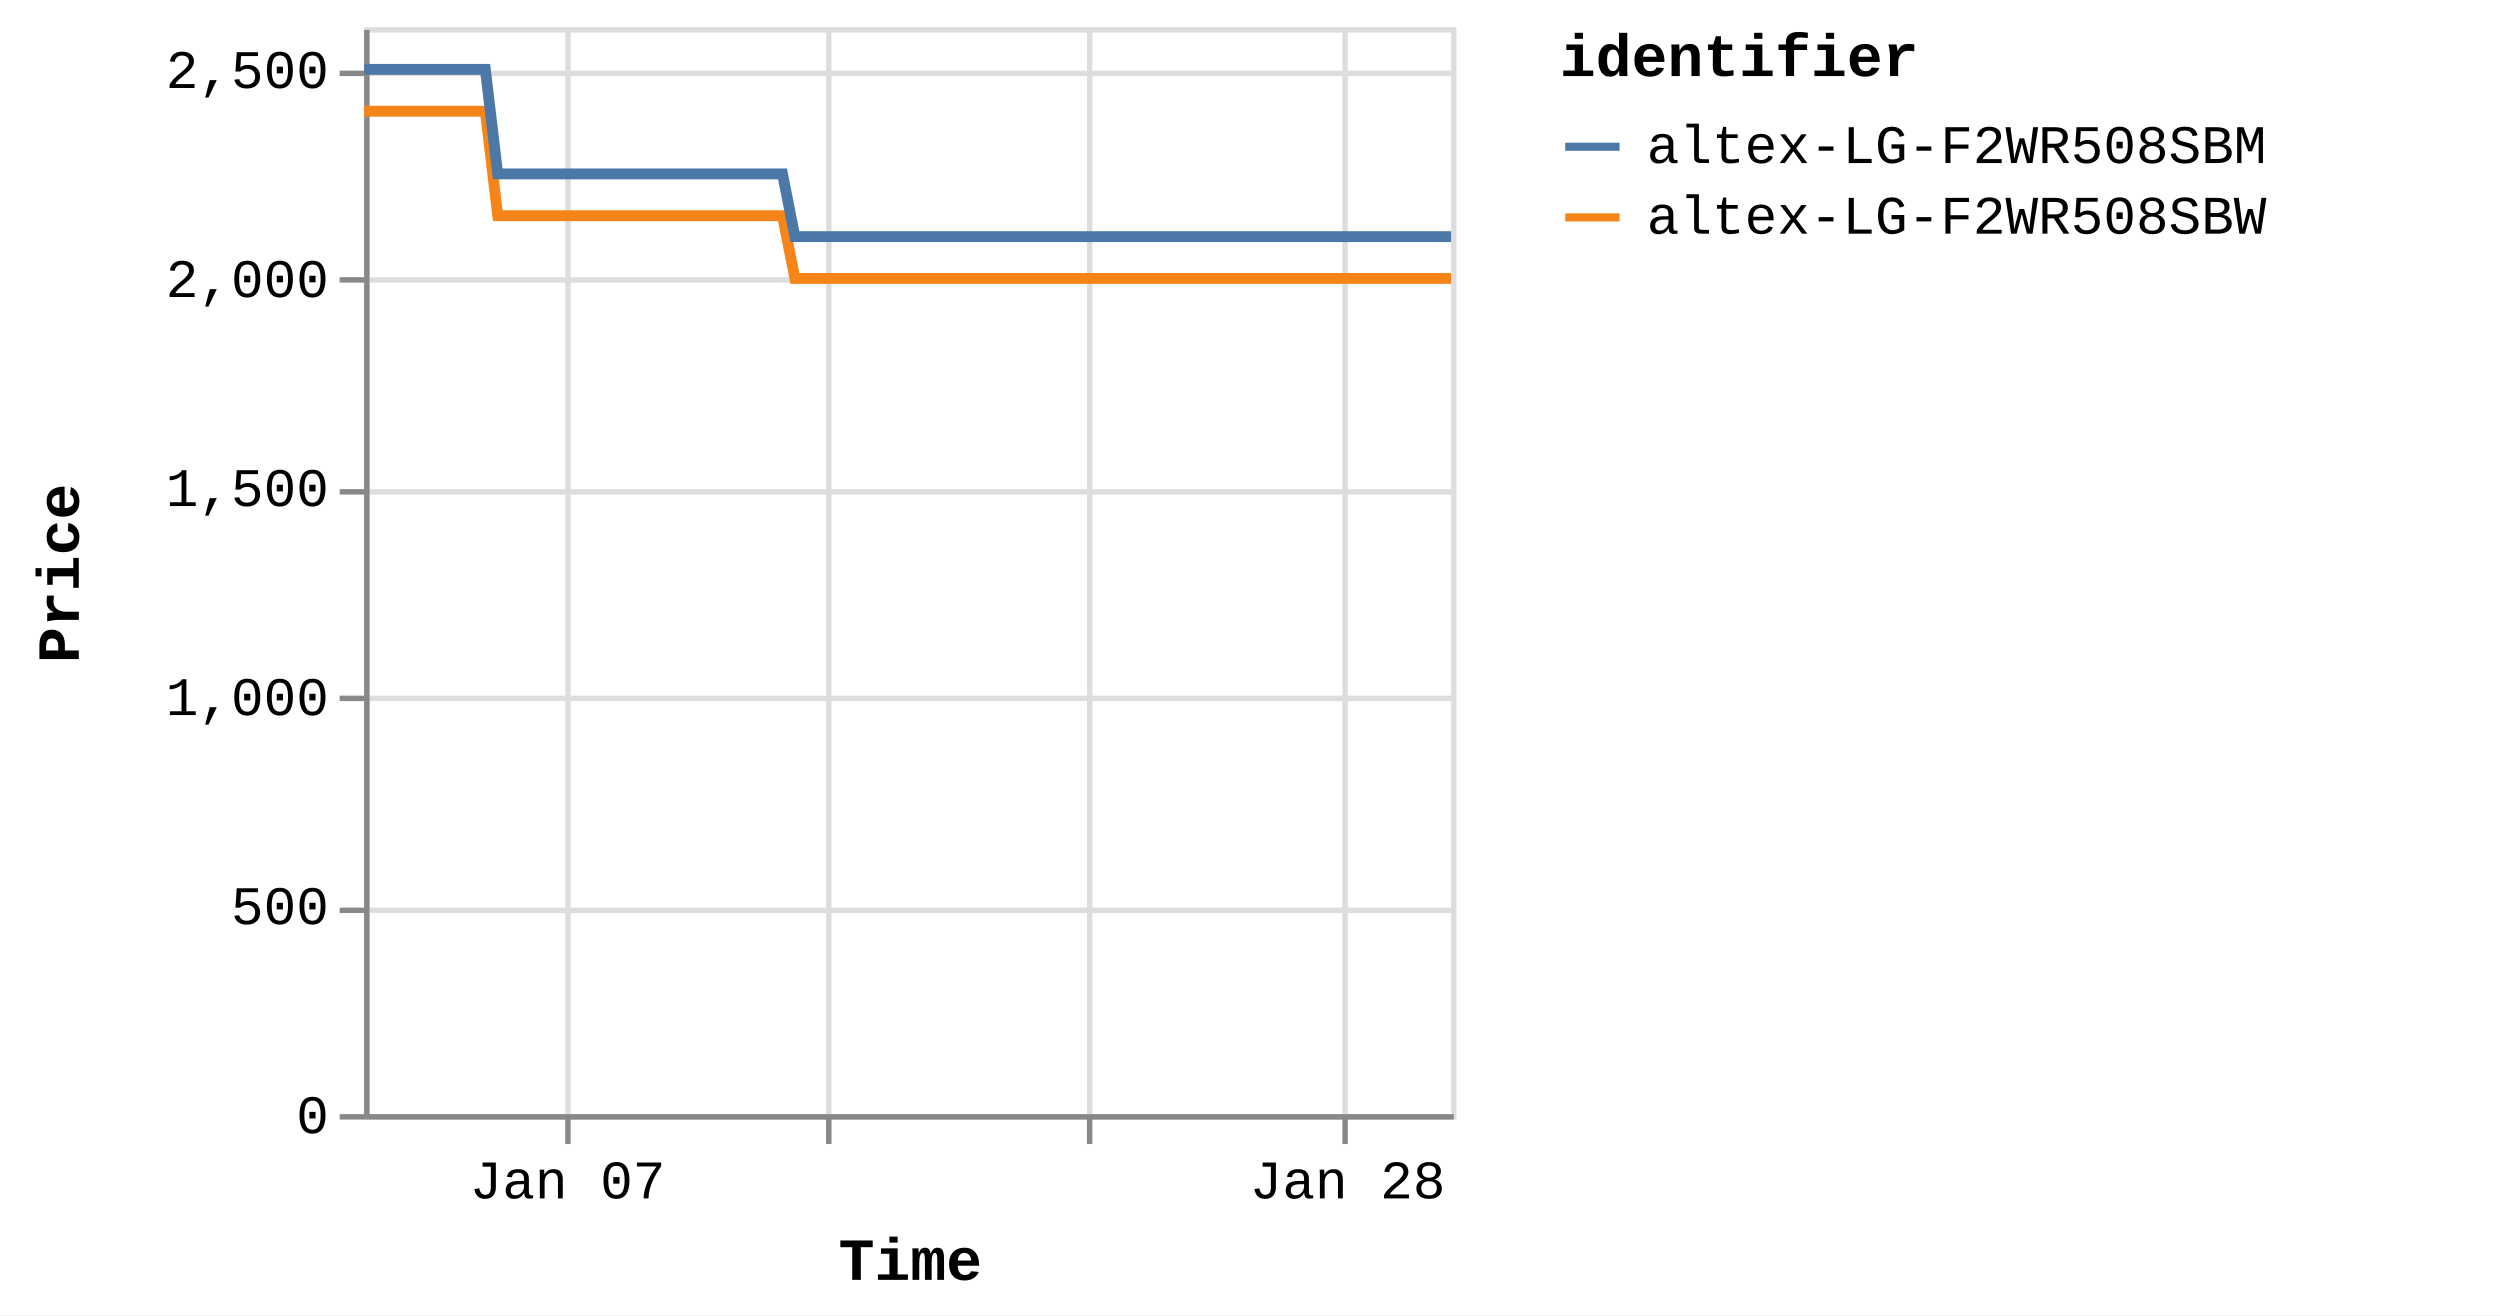
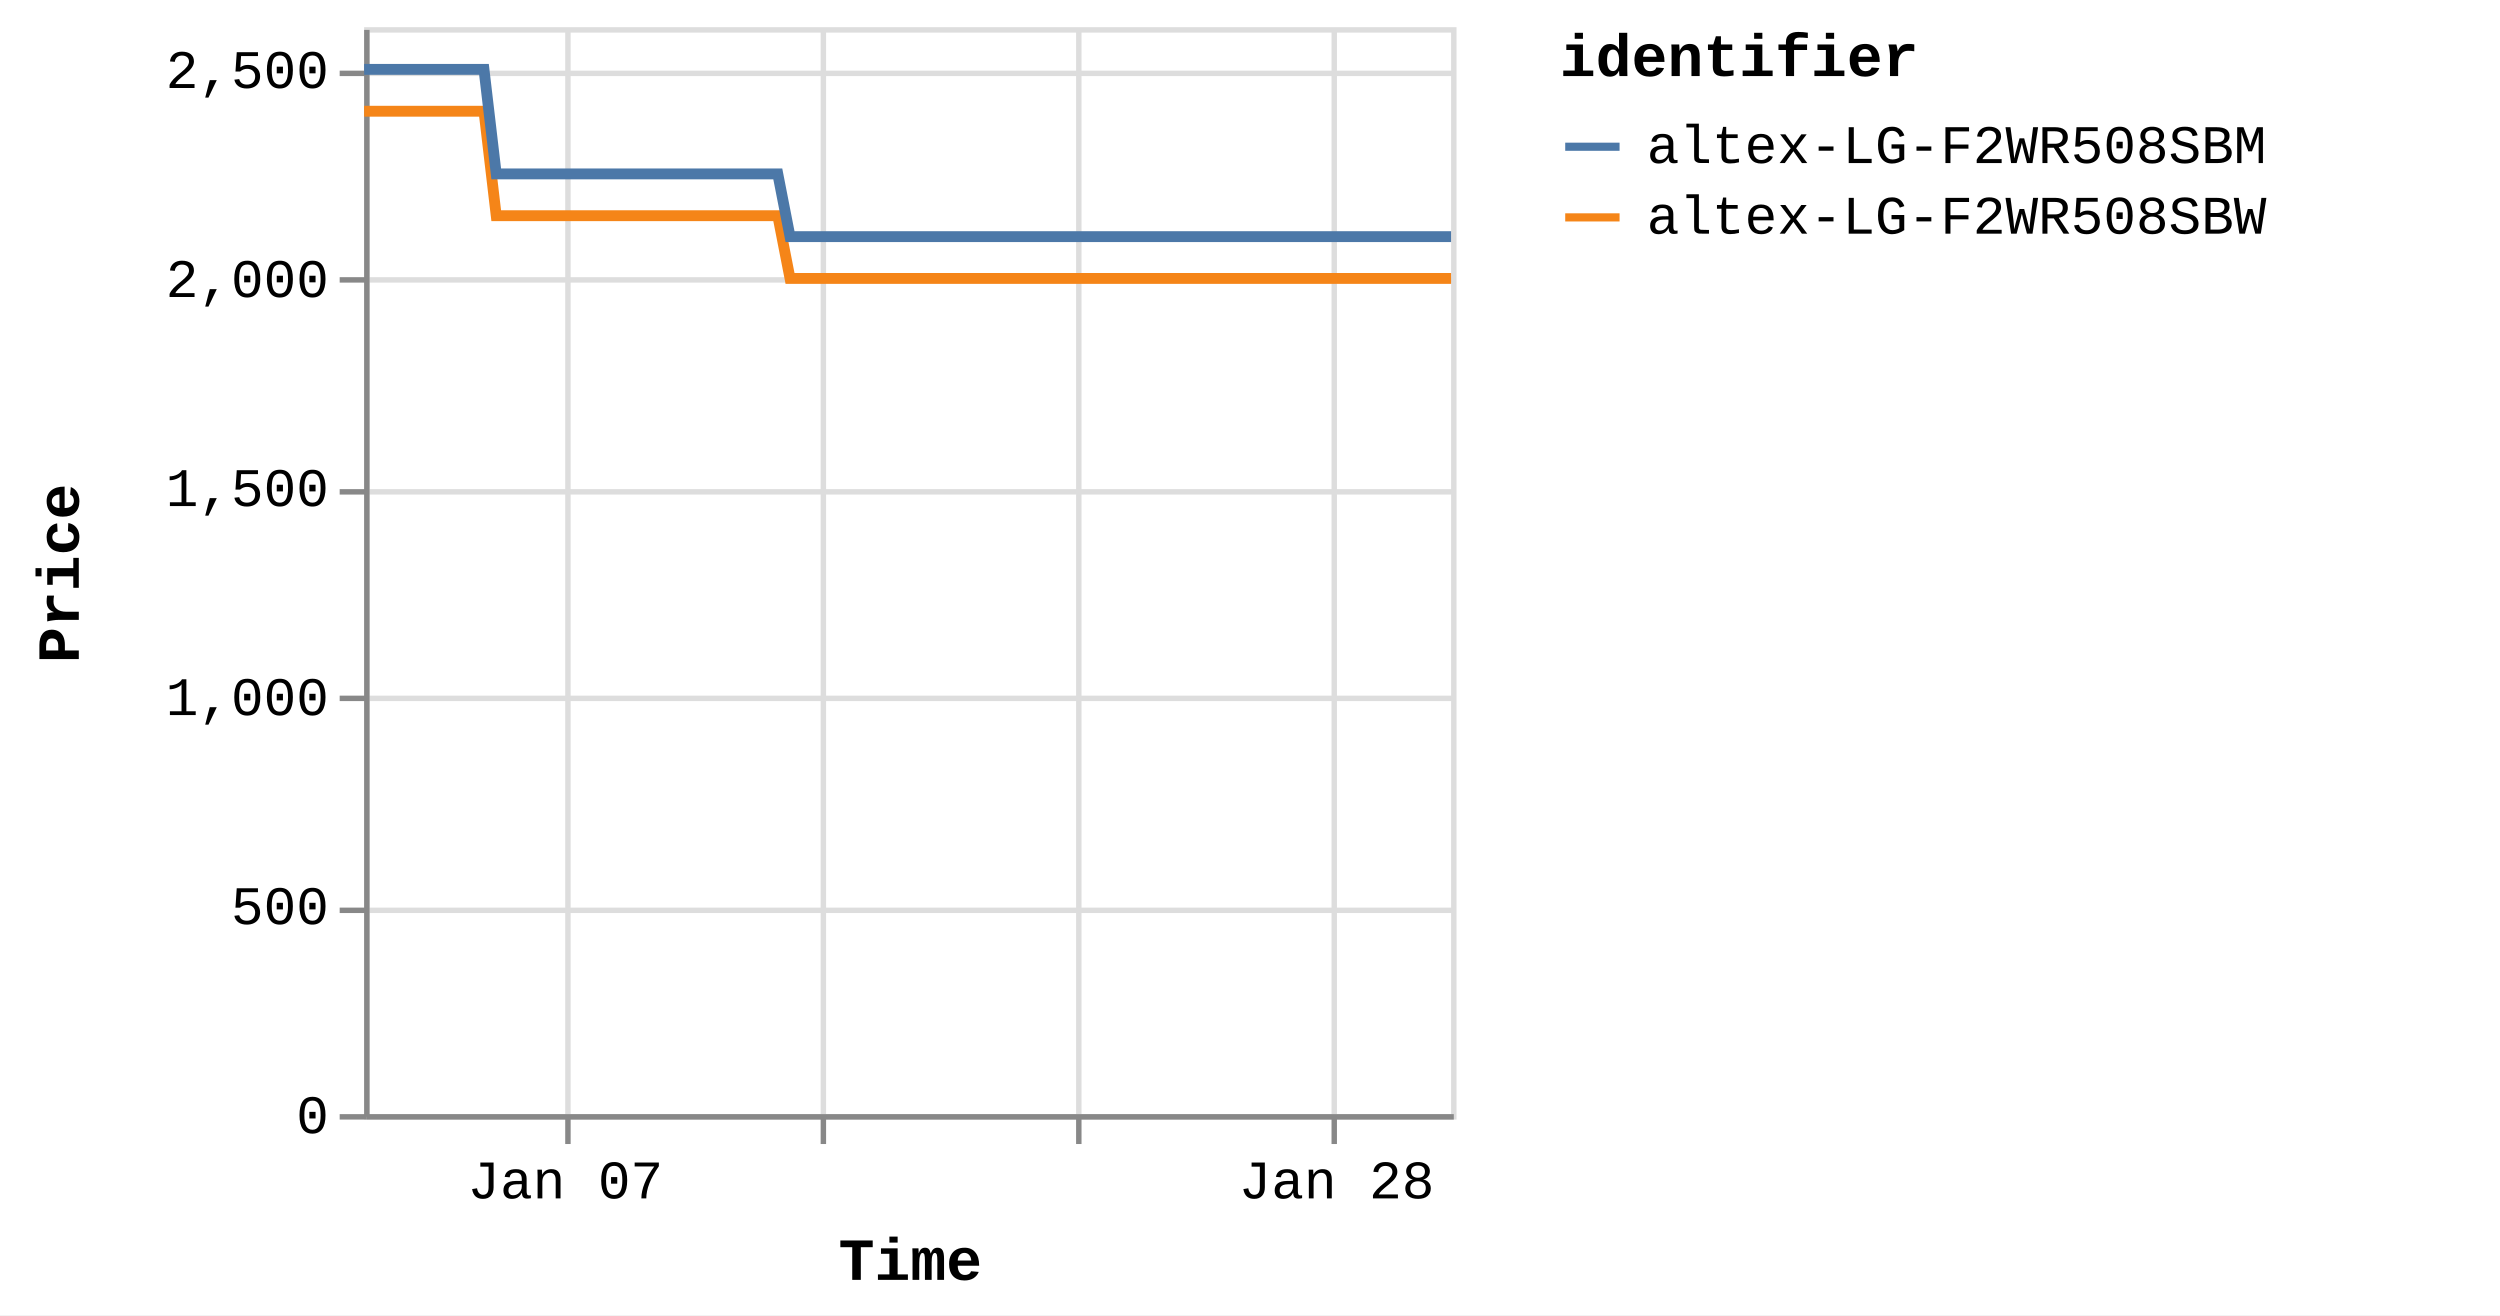
<svg xmlns="http://www.w3.org/2000/svg" version="1.1" class="marks" width="460" height="242" viewBox="0 0 460 242">
  <rect width="460" height="242" fill="white" />
  <g fill="none" stroke-miterlimit="10" transform="translate(67,5)">
    <g class="mark-group role-frame root" role="graphics-object" aria-roledescription="group mark container">
      <g transform="translate(0,0)">
        <path class="background" aria-hidden="true" d="M0.5,0.5h200v200h-200Z" stroke="#ddd" />
        <g>
          <g class="mark-group role-axis" aria-hidden="true">
            <g transform="translate(0.5,200.5)">
              <path class="background" aria-hidden="true" d="M0,0h0v0h0Z" pointer-events="none" />
              <g>
                <g class="mark-rule role-axis-grid" pointer-events="none">
                  <line transform="translate(37,-200)" x2="0" y2="200" stroke="#ddd" stroke-width="1" opacity="1" />
-                   <line transform="translate(85,-200)" x2="0" y2="200" stroke="#ddd" stroke-width="1" opacity="1" />
-                   <line transform="translate(133,-200)" x2="0" y2="200" stroke="#ddd" stroke-width="1" opacity="1" />
-                   <line transform="translate(180,-200)" x2="0" y2="200" stroke="#ddd" stroke-width="1" opacity="1" />
+                   <line transform="translate(84,-200)" x2="0" y2="200" stroke="#ddd" stroke-width="1" opacity="1" />
+                   <line transform="translate(131,-200)" x2="0" y2="200" stroke="#ddd" stroke-width="1" opacity="1" />
+                   <line transform="translate(178,-200)" x2="0" y2="200" stroke="#ddd" stroke-width="1" opacity="1" />
                </g>
              </g>
              <path class="foreground" aria-hidden="true" d="" pointer-events="none" display="none" />
            </g>
          </g>
          <g class="mark-group role-axis" aria-hidden="true">
            <g transform="translate(0.5,0.5)">
              <path class="background" aria-hidden="true" d="M0,0h0v0h0Z" pointer-events="none" />
              <g>
                <g class="mark-rule role-axis-grid" pointer-events="none">
                  <line transform="translate(0,200)" x2="200" y2="0" stroke="#ddd" stroke-width="1" opacity="1" />
                  <line transform="translate(0,162)" x2="200" y2="0" stroke="#ddd" stroke-width="1" opacity="1" />
                  <line transform="translate(0,123)" x2="200" y2="0" stroke="#ddd" stroke-width="1" opacity="1" />
                  <line transform="translate(0,85)" x2="200" y2="0" stroke="#ddd" stroke-width="1" opacity="1" />
                  <line transform="translate(0,46)" x2="200" y2="0" stroke="#ddd" stroke-width="1" opacity="1" />
                  <line transform="translate(0,8)" x2="200" y2="0" stroke="#ddd" stroke-width="1" opacity="1" />
                </g>
              </g>
              <path class="foreground" aria-hidden="true" d="" pointer-events="none" display="none" />
            </g>
          </g>
-           <g class="mark-group role-axis" role="graphics-symbol" aria-roledescription="axis" aria-label="X-axis titled 'Time' for a time scale with values from Monday, 01 January 2024, 2:19:43 PM to Tuesday, 30 January 2024, 8:38:09 PM">
+           <g class="mark-group role-axis" role="graphics-symbol" aria-roledescription="axis" aria-label="X-axis titled 'Time' for a time scale with values from Monday, 01 January 2024, 2:19:43 PM to Wednesday, 31 January 2024, 4:38:08 AM">
            <g transform="translate(0.5,200.5)">
              <path class="background" aria-hidden="true" d="M0,0h0v0h0Z" pointer-events="none" />
              <g>
                <g class="mark-rule role-axis-tick" pointer-events="none">
                  <line transform="translate(37,0)" x2="0" y2="5" stroke="#888" stroke-width="1" opacity="1" />
-                   <line transform="translate(85,0)" x2="0" y2="5" stroke="#888" stroke-width="1" opacity="1" />
-                   <line transform="translate(133,0)" x2="0" y2="5" stroke="#888" stroke-width="1" opacity="1" />
-                   <line transform="translate(180,0)" x2="0" y2="5" stroke="#888" stroke-width="1" opacity="1" />
+                   <line transform="translate(84,0)" x2="0" y2="5" stroke="#888" stroke-width="1" opacity="1" />
+                   <line transform="translate(131,0)" x2="0" y2="5" stroke="#888" stroke-width="1" opacity="1" />
+                   <line transform="translate(178,0)" x2="0" y2="5" stroke="#888" stroke-width="1" opacity="1" />
                </g>
                <g class="mark-text role-axis-label" pointer-events="none">
-                   <text text-anchor="middle" transform="translate(36.92724,15)" font-family="Liberation Mono" font-size="10px" fill="#000" opacity="1">Jan 07</text>
-                   <text text-anchor="middle" transform="translate(84.76955,15)" font-family="Liberation Mono" font-size="10px" fill="#000" opacity="0">Jan 14</text>
-                   <text text-anchor="middle" transform="translate(132.6119,15)" font-family="Liberation Mono" font-size="10px" fill="#000" opacity="0">Jan 21</text>
-                   <text text-anchor="middle" transform="translate(180.4542,15)" font-family="Liberation Mono" font-size="10px" fill="#000" opacity="1">Jan 28</text>
+                   <text text-anchor="middle" transform="translate(36.51136,15)" font-family="Liberation Mono" font-size="10px" fill="#000" opacity="1">Jan 07</text>
+                   <text text-anchor="middle" transform="translate(83.81485,15)" font-family="Liberation Mono" font-size="10px" fill="#000" opacity="0">Jan 14</text>
+                   <text text-anchor="middle" transform="translate(131.1183,15)" font-family="Liberation Mono" font-size="10px" fill="#000" opacity="0">Jan 21</text>
+                   <text text-anchor="middle" transform="translate(178.4218,15)" font-family="Liberation Mono" font-size="10px" fill="#000" opacity="1">Jan 28</text>
                </g>
                <g class="mark-rule role-axis-domain" pointer-events="none">
                  <line transform="translate(0,0)" x2="200" y2="0" stroke="#888" stroke-width="1" opacity="1" />
                </g>
                <g class="mark-text role-axis-title" pointer-events="none">
                  <text text-anchor="middle" transform="translate(100,30)" font-family="Liberation Mono" font-size="11px" font-weight="bold" fill="#000" opacity="1">Time</text>
                </g>
              </g>
              <path class="foreground" aria-hidden="true" d="" pointer-events="none" display="none" />
            </g>
          </g>
          <g class="mark-group role-axis" role="graphics-symbol" aria-roledescription="axis" aria-label="Y-axis titled 'Price' for a linear scale with values from 0 to 2,600">
            <g transform="translate(0.5,0.5)">
              <path class="background" aria-hidden="true" d="M0,0h0v0h0Z" pointer-events="none" />
              <g>
                <g class="mark-rule role-axis-tick" pointer-events="none">
                  <line transform="translate(0,200)" x2="-5" y2="0" stroke="#888" stroke-width="1" opacity="1" />
                  <line transform="translate(0,162)" x2="-5" y2="0" stroke="#888" stroke-width="1" opacity="1" />
                  <line transform="translate(0,123)" x2="-5" y2="0" stroke="#888" stroke-width="1" opacity="1" />
                  <line transform="translate(0,85)" x2="-5" y2="0" stroke="#888" stroke-width="1" opacity="1" />
                  <line transform="translate(0,46)" x2="-5" y2="0" stroke="#888" stroke-width="1" opacity="1" />
                  <line transform="translate(0,8)" x2="-5" y2="0" stroke="#888" stroke-width="1" opacity="1" />
                </g>
                <g class="mark-text role-axis-label" pointer-events="none">
                  <text text-anchor="end" transform="translate(-7,203)" font-family="Liberation Mono" font-size="10px" fill="#000" opacity="1">0</text>
                  <text text-anchor="end" transform="translate(-7,164.5385)" font-family="Liberation Mono" font-size="10px" fill="#000" opacity="1">500</text>
                  <text text-anchor="end" transform="translate(-7,126.0769)" font-family="Liberation Mono" font-size="10px" fill="#000" opacity="1">1,000</text>
                  <text text-anchor="end" transform="translate(-7,87.61538)" font-family="Liberation Mono" font-size="10px" fill="#000" opacity="1">1,500</text>
                  <text text-anchor="end" transform="translate(-7,49.15385)" font-family="Liberation Mono" font-size="10px" fill="#000" opacity="1">2,000</text>
                  <text text-anchor="end" transform="translate(-7,10.69231)" font-family="Liberation Mono" font-size="10px" fill="#000" opacity="1">2,500</text>
                </g>
                <g class="mark-rule role-axis-domain" pointer-events="none">
                  <line transform="translate(0,200)" x2="0" y2="-200" stroke="#888" stroke-width="1" opacity="1" />
                </g>
                <g class="mark-text role-axis-title" pointer-events="none">
                  <text text-anchor="middle" transform="translate(-51,100) rotate(-90) translate(0,-2)" font-family="Liberation Mono" font-size="11px" font-weight="bold" fill="#000" opacity="1">Price</text>
                </g>
              </g>
              <path class="foreground" aria-hidden="true" d="" pointer-events="none" display="none" />
            </g>
          </g>
          <g class="mark-group role-scope pathgroup" role="graphics-object" aria-roledescription="group mark container">
            <g transform="translate(0,0)">
              <path class="background" aria-hidden="true" d="M0,0h200v200h-200Z" />
              <g>
                <g class="mark-line role-mark marks" role="graphics-object" aria-roledescription="line mark container">
-                   <path aria-label="Time: Jan 01, 2024; Price: 2399; identifier: altex-LG-F2WR508SBW" role="graphics-symbol" aria-roledescription="line mark" d="M0,15.462L0.715,15.462L1.798,15.462L4.076,15.462L5.216,15.462L6.414,15.462L7.502,15.462L8.632,15.462L10.911,15.462L12.051,15.462L13.25,15.462L14.338,15.462L15.465,15.462L17.746,15.462L18.887,15.462L20.082,15.462L21.181,15.462L22.302,15.462L24.584,34.692L25.722,34.692L26.918,34.692L28.012,34.692L29.135,34.692L31.416,34.692L32.554,34.692L33.747,34.692L34.841,34.692L35.97,34.692L38.255,34.692L39.388,34.692L40.581,34.692L41.676,34.692L42.805,34.692L45.089,34.692L46.231,34.692L47.43,34.692L48.52,34.692L49.638,34.692L51.926,34.692L53.063,34.692L54.276,34.692L55.356,34.692L56.474,34.692L58.76,34.692L59.899,34.692L61.098,34.692L62.185,34.692L63.309,34.692L65.592,34.692L66.733,34.692L67.935,34.692L69.025,34.692L70.143,34.692L72.426,34.692L73.567,34.692L74.764,34.692L75.856,34.692L76.979,34.692L79.258,46.231L80.395,46.231L81.589,46.231L82.684,46.231L83.812,46.231L86.097,46.231L87.229,46.231L88.422,46.231L89.516,46.231L90.647,46.231L92.933,46.231L94.074,46.231L95.277,46.231L96.364,46.231L97.481,46.231L99.764,46.231L100.909,46.231L102.108,46.231L103.2,46.231L104.316,46.231L106.6,46.231L107.744,46.231L108.944,46.231L110.032,46.231L111.151,46.231L113.433,46.231L114.573,46.231L115.775,46.231L116.862,46.231L117.988,46.231L120.27,46.231L121.41,46.231L122.61,46.231L123.702,46.231L124.82,46.231L127.104,46.231L128.237,46.231L129.432,46.231L130.531,46.231L131.656,46.231L133.934,46.231L135.072,46.231L136.266,46.231L137.361,46.231L138.49,46.231L140.779,46.231L141.92,46.231L143.122,46.231L144.204,46.231L145.324,46.231L147.609,46.231L148.753,46.231L149.954,46.231L151.044,46.231L152.158,46.231L154.445,46.231L155.586,46.231L156.788,46.231L157.876,46.231L158.994,46.231L161.282,46.231L162.419,46.231L163.623,46.231L164.715,46.231L165.828,46.231L168.109,46.231L169.252,46.231L170.433,46.231L171.526,46.231L172.666,46.231L174.94,46.231L176.083,46.231L177.252,46.231L178.358,46.231L179.495,46.231L181.776,46.231L182.915,46.231L184.09,46.231L185.193,46.231L186.332,46.231L188.61,46.231L189.752,46.231L190.935,46.231L192.029,46.231L193.167,46.231L195.443,46.231L196.583,46.231L197.768,46.231L198.878,46.231L200,46.231" stroke="#f58518" stroke-width="2" />
+                   <path aria-label="Time: Jan 01, 2024; Price: 2399; identifier: altex-LG-F2WR508SBW" role="graphics-symbol" aria-roledescription="line mark" d="M0,15.462L0.707,15.462L1.778,15.462L4.03,15.462L5.158,15.462L6.342,15.462L7.418,15.462L8.534,15.462L10.788,15.462L11.915,15.462L13.1,15.462L14.177,15.462L15.291,15.462L17.546,15.462L18.674,15.462L19.856,15.462L20.942,15.462L22.051,15.462L24.307,34.692L25.432,34.692L26.615,34.692L27.697,34.692L28.807,34.692L31.062,34.692L32.187,34.692L33.367,34.692L34.449,34.692L35.565,34.692L37.825,34.692L38.944,34.692L40.124,34.692L41.207,34.692L42.323,34.692L44.581,34.692L45.711,34.692L46.896,34.692L47.973,34.692L49.079,34.692L51.341,34.692L52.466,34.692L53.665,34.692L54.733,34.692L55.838,34.692L58.098,34.692L59.224,34.692L60.41,34.692L61.485,34.692L62.596,34.692L64.854,34.692L65.981,34.692L67.169,34.692L68.247,34.692L69.354,34.692L71.611,34.692L72.739,34.692L73.922,34.692L75.002,34.692L76.112,34.692L78.365,46.231L79.49,46.231L80.67,46.231L81.752,46.231L82.868,46.231L85.128,46.231L86.247,46.231L87.427,46.231L88.508,46.231L89.626,46.231L91.886,46.231L93.014,46.231L94.204,46.231L95.279,46.231L96.383,46.231L98.641,46.231L99.772,46.231L100.958,46.231L102.037,46.231L103.141,46.231L105.399,46.231L106.53,46.231L107.717,46.231L108.793,46.231L109.899,46.231L112.155,46.231L113.283,46.231L114.471,46.231L115.546,46.231L116.659,46.231L118.915,46.231L120.042,46.231L121.23,46.231L122.309,46.231L123.414,46.231L125.672,46.231L126.792,46.231L127.974,46.231L129.061,46.231L130.174,46.231L132.425,46.231L133.551,46.231L134.731,46.231L135.814,46.231L136.93,46.231L139.193,46.231L140.322,46.231L141.51,46.231L142.58,46.231L143.688,46.231L145.947,46.231L147.078,46.231L148.266,46.231L149.343,46.231L150.445,46.231L152.706,46.231L153.834,46.231L155.022,46.231L156.098,46.231L157.203,46.231L159.465,46.231L160.589,46.231L161.78,46.231L162.86,46.231L163.96,46.231L166.216,46.231L167.346,46.231L168.514,46.231L169.595,46.231L170.722,46.231L172.97,46.231L174.099,46.231L175.256,46.231L176.349,46.231L177.474,46.231L179.729,46.231L180.855,46.231L182.017,46.231L183.107,46.231L184.234,46.231L186.486,46.231L187.615,46.231L188.784,46.231L189.866,46.231L190.992,46.231L193.242,46.231L194.369,46.231L195.54,46.231L196.638,46.231L197.747,46.231L200,46.231" stroke="#f58518" stroke-width="2" />
                </g>
              </g>
              <path class="foreground" aria-hidden="true" d="" display="none" />
            </g>
            <g transform="translate(0,0)">
              <path class="background" aria-hidden="true" d="M0,0h200v200h-200Z" />
              <g>
                <g class="mark-line role-mark marks" role="graphics-object" aria-roledescription="line mark container">
-                   <path aria-label="Time: Jan 01, 2024; Price: 2499; identifier: altex-LG-F2WR508SBM" role="graphics-symbol" aria-roledescription="line mark" d="M0,7.769L0.716,7.769L1.798,7.769L4.076,7.769L5.217,7.769L6.414,7.769L7.502,7.769L8.632,7.769L10.911,7.769L12.051,7.769L13.25,7.769L14.339,7.769L15.465,7.769L17.746,7.769L18.887,7.769L20.082,7.769L21.181,7.769L22.303,7.769L24.584,27L25.722,27L26.918,27L28.012,27L29.135,27L31.417,27L32.554,27L33.748,27L34.841,27L35.97,27L38.256,27L39.388,27L40.581,27L41.676,27L42.805,27L45.09,27L46.231,27L47.43,27L48.52,27L49.638,27L51.926,27L53.064,27L54.277,27L55.356,27L56.474,27L58.76,27L59.899,27L61.099,27L62.186,27L63.309,27L65.593,27L66.733,27L67.935,27L69.025,27L70.144,27L72.427,27L73.568,27L74.764,27L75.856,27L76.979,27L79.258,38.538L80.395,38.538L81.589,38.538L82.684,38.538L83.812,38.538L86.097,38.538L87.23,38.538L88.423,38.538L89.516,38.538L90.647,38.538L92.933,38.538L94.074,38.538L95.277,38.538L96.364,38.538L97.482,38.538L99.765,38.538L100.909,38.538L102.108,38.538L103.202,38.538L104.316,38.538L106.6,38.538L107.744,38.538L108.944,38.538L110.032,38.538L111.151,38.538L113.434,38.538L114.574,38.538L115.775,38.538L116.862,38.538L117.989,38.538L120.27,38.538L121.41,38.538L122.611,38.538L123.703,38.538L124.82,38.538L127.104,38.538L128.237,38.538L129.432,38.538L130.531,38.538L131.657,38.538L133.934,38.538L135.073,38.538L136.266,38.538L137.362,38.538L138.49,38.538L140.779,38.538L141.92,38.538L143.122,38.538L144.204,38.538L145.325,38.538L147.609,38.538L148.753,38.538L149.955,38.538L151.045,38.538L152.159,38.538L154.445,38.538L155.587,38.538L156.789,38.538L157.876,38.538L158.994,38.538L161.282,38.538L162.419,38.538L163.623,38.538L164.715,38.538L165.828,38.538L168.11,38.538L169.252,38.538L170.433,38.538L171.526,38.538L172.666,38.538L174.94,38.538L176.083,38.538L177.252,38.538L178.358,38.538L179.495,38.538L181.776,38.538L182.915,38.538L184.09,38.538L185.193,38.538L186.332,38.538L188.611,38.538L189.753,38.538L190.935,38.538L192.03,38.538L193.168,38.538L195.443,38.538L196.583,38.538L197.768,38.538L198.878,38.538L200,38.538" stroke="#4c78a8" stroke-width="2" />
+                   <path aria-label="Time: Jan 01, 2024; Price: 2499; identifier: altex-LG-F2WR508SBM" role="graphics-symbol" aria-roledescription="line mark" d="M0,7.769L0.708,7.769L1.778,7.769L4.03,7.769L5.158,7.769L6.342,7.769L7.418,7.769L8.534,7.769L10.788,7.769L11.915,7.769L13.101,7.769L14.177,7.769L15.291,7.769L17.546,7.769L18.674,7.769L19.856,7.769L20.942,7.769L22.052,7.769L24.307,27L25.432,27L26.615,27L27.697,27L28.807,27L31.063,27L32.187,27L33.367,27L34.449,27L35.565,27L37.825,27L38.945,27L40.124,27L41.207,27L42.323,27L44.582,27L45.711,27L46.896,27L47.974,27L49.079,27L51.341,27L52.466,27L53.665,27L54.733,27L55.838,27L58.098,27L59.225,27L60.41,27L61.485,27L62.596,27L64.854,27L65.981,27L67.17,27L68.247,27L69.354,27L71.611,27L72.739,27L73.922,27L75.002,27L76.112,27L78.365,38.538L79.49,38.538L80.67,38.538L81.753,38.538L82.868,38.538L85.128,38.538L86.247,38.538L87.427,38.538L88.508,38.538L89.626,38.538L91.887,38.538L93.014,38.538L94.204,38.538L95.279,38.538L96.384,38.538L98.641,38.538L99.773,38.538L100.958,38.538L102.039,38.538L103.141,38.538L105.399,38.538L106.53,38.538L107.717,38.538L108.793,38.538L109.899,38.538L112.156,38.538L113.283,38.538L114.471,38.538L115.546,38.538L116.66,38.538L118.916,38.538L120.043,38.538L121.23,38.538L122.31,38.538L123.414,38.538L125.673,38.538L126.792,38.538L127.975,38.538L129.061,38.538L130.174,38.538L132.426,38.538L133.552,38.538L134.732,38.538L135.815,38.538L136.93,38.538L139.194,38.538L140.322,38.538L141.51,38.538L142.58,38.538L143.688,38.538L145.947,38.538L147.078,38.538L148.266,38.538L149.344,38.538L150.445,38.538L152.706,38.538L153.835,38.538L155.023,38.538L156.098,38.538L157.204,38.538L159.466,38.538L160.59,38.538L161.78,38.538L162.86,38.538L163.961,38.538L166.216,38.538L167.346,38.538L168.514,38.538L169.595,38.538L170.722,38.538L172.97,38.538L174.1,38.538L175.256,38.538L176.349,38.538L177.474,38.538L179.729,38.538L180.855,38.538L182.017,38.538L183.107,38.538L184.234,38.538L186.486,38.538L187.616,38.538L188.784,38.538L189.867,38.538L190.992,38.538L193.242,38.538L194.369,38.538L195.541,38.538L196.638,38.538L197.748,38.538L200,38.538" stroke="#4c78a8" stroke-width="2" />
                </g>
              </g>
              <path class="foreground" aria-hidden="true" d="" display="none" />
            </g>
          </g>
          <g class="mark-group role-legend" role="graphics-symbol" aria-roledescription="legend" aria-label="Symbol legend titled 'identifier' for stroke color with 2 values: altex-LG-F2WR508SBM, altex-LG-F2WR508SBW">
            <g transform="translate(220,0)">
              <path class="background" aria-hidden="true" d="M0,0h168v40h-168Z" pointer-events="none" />
              <g>
                <g class="mark-group role-legend-entry">
                  <g transform="translate(0,16)">
                    <path class="background" aria-hidden="true" d="M0,0h0v0h0Z" pointer-events="none" />
                    <g>
                      <g class="mark-group role-scope" role="graphics-object" aria-roledescription="group mark container">
                        <g transform="translate(0,0)">
                          <path class="background" aria-hidden="true" d="M0,0h168v11h-168Z" pointer-events="none" opacity="1" />
                          <g>
                            <g class="mark-symbol role-legend-symbol" pointer-events="none">
                              <path transform="translate(6,6)" d="M-5,0L5,0" stroke="#4c78a8" stroke-width="1.5" opacity="1" />
                            </g>
                            <g class="mark-text role-legend-label" pointer-events="none">
                              <text text-anchor="start" transform="translate(16,9)" font-family="Liberation Mono" font-size="10px" fill="#000" opacity="1">altex-LG-F2WR508SBM</text>
                            </g>
                          </g>
                          <path class="foreground" aria-hidden="true" d="" pointer-events="none" display="none" />
                        </g>
                        <g transform="translate(0,13)">
                          <path class="background" aria-hidden="true" d="M0,0h168v11h-168Z" pointer-events="none" opacity="1" />
                          <g>
                            <g class="mark-symbol role-legend-symbol" pointer-events="none">
                              <path transform="translate(6,6)" d="M-5,0L5,0" stroke="#f58518" stroke-width="1.5" opacity="1" />
                            </g>
                            <g class="mark-text role-legend-label" pointer-events="none">
                              <text text-anchor="start" transform="translate(16,9)" font-family="Liberation Mono" font-size="10px" fill="#000" opacity="1">altex-LG-F2WR508SBW</text>
                            </g>
                          </g>
                          <path class="foreground" aria-hidden="true" d="" pointer-events="none" display="none" />
                        </g>
                      </g>
                    </g>
                    <path class="foreground" aria-hidden="true" d="" pointer-events="none" display="none" />
                  </g>
                </g>
                <g class="mark-text role-legend-title" pointer-events="none">
                  <text text-anchor="start" transform="translate(0,9)" font-family="Liberation Mono" font-size="11px" font-weight="bold" fill="#000" opacity="1">identifier</text>
                </g>
              </g>
              <path class="foreground" aria-hidden="true" d="" pointer-events="none" display="none" />
            </g>
          </g>
        </g>
        <path class="foreground" aria-hidden="true" d="" display="none" />
      </g>
    </g>
  </g>
</svg>
